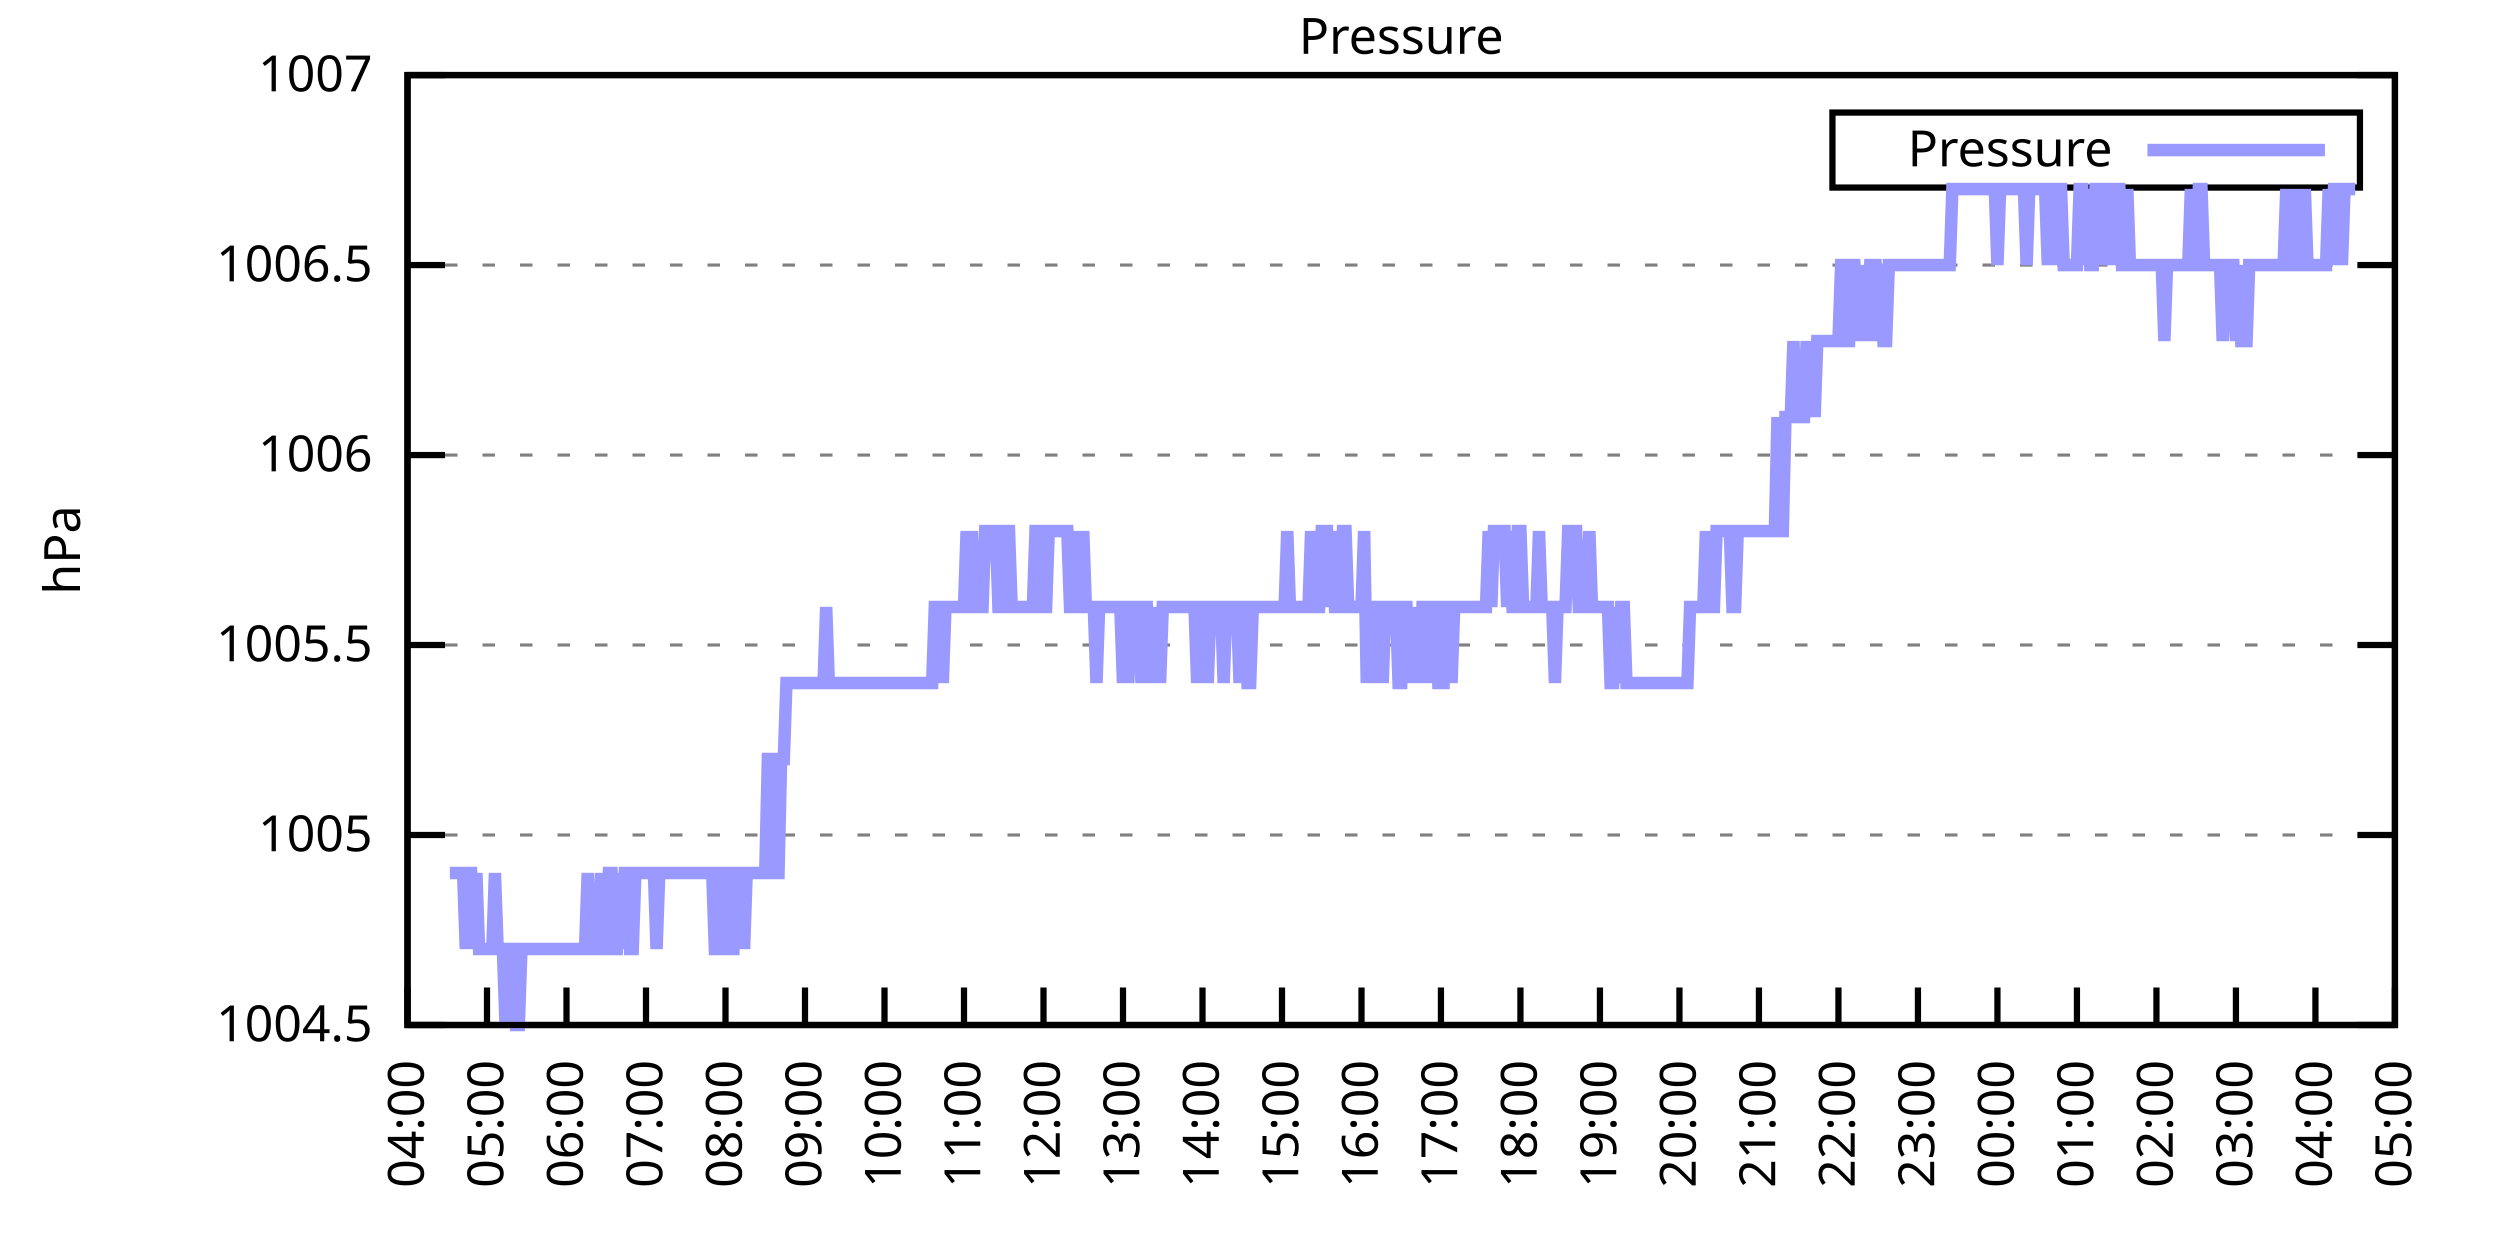
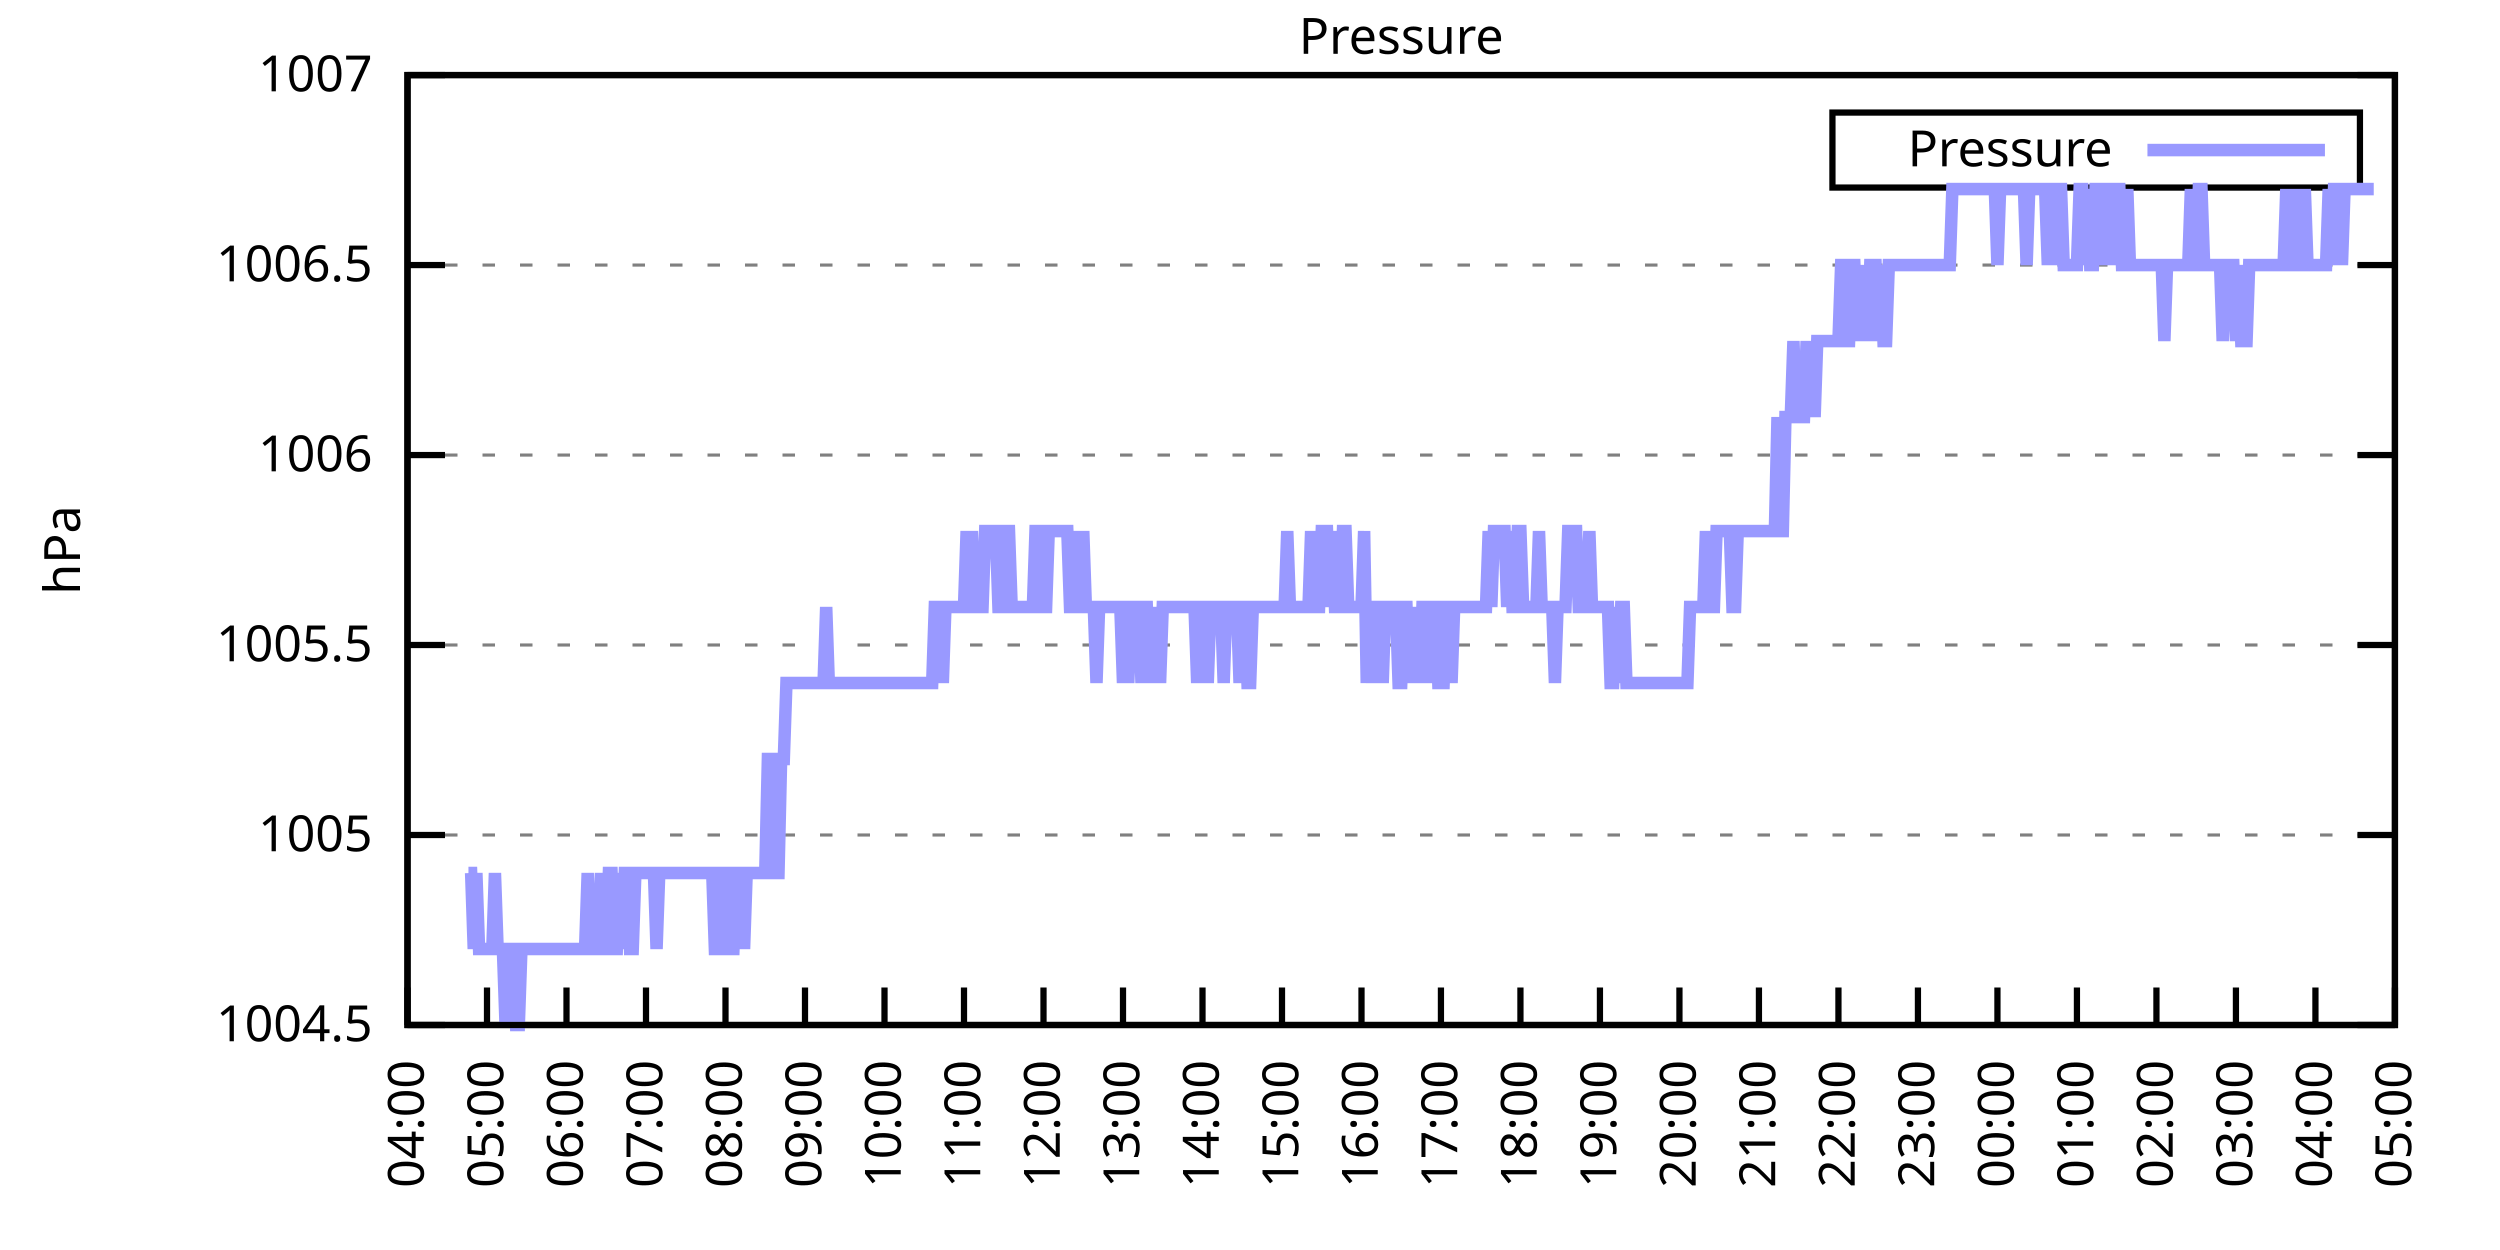
<svg xmlns="http://www.w3.org/2000/svg" xmlns:xlink="http://www.w3.org/1999/xlink" width="400" height="200" viewBox="0 0 400 200">
  <g id="gnuplot_canvas">
    <rect x="0" y="0" width="400" height="200" fill="none" />
    <defs>
      <circle id="gpDot" r="0.5" stroke-width="0.5" stroke="currentColor" />
      <path id="gpPt0" stroke-width="0.333" stroke="currentColor" d="M-1,0 h2 M0,-1 v2" />
      <path id="gpPt1" stroke-width="0.333" stroke="currentColor" d="M-1,-1 L1,1 M1,-1 L-1,1" />
      <path id="gpPt2" stroke-width="0.333" stroke="currentColor" d="M-1,0 L1,0 M0,-1 L0,1 M-1,-1 L1,1 M-1,1 L1,-1" />
      <rect id="gpPt3" stroke-width="0.333" stroke="currentColor" x="-1" y="-1" width="2" height="2" />
      <rect id="gpPt4" stroke-width="0.333" stroke="currentColor" fill="currentColor" x="-1" y="-1" width="2" height="2" />
      <circle id="gpPt5" stroke-width="0.333" stroke="currentColor" cx="0" cy="0" r="1" />
      <use xlink:href="#gpPt5" id="gpPt6" fill="currentColor" stroke="none" />
      <path id="gpPt7" stroke-width="0.333" stroke="currentColor" d="M0,-1.33 L-1.33,0.67 L1.33,0.67 z" />
      <use xlink:href="#gpPt7" id="gpPt8" fill="currentColor" stroke="none" />
      <use xlink:href="#gpPt7" id="gpPt9" stroke="currentColor" transform="rotate(180)" />
      <use xlink:href="#gpPt9" id="gpPt10" fill="currentColor" stroke="none" />
      <use xlink:href="#gpPt3" id="gpPt11" stroke="currentColor" transform="rotate(45)" />
      <use xlink:href="#gpPt11" id="gpPt12" fill="currentColor" stroke="none" />
      <path id="gpPt13" stroke-width="0.333" stroke="currentColor" d="M0,1.330 L1.265,0.411 L0.782,-1.067 L-0.782,-1.076 L-1.265,0.411 z" />
      <use xlink:href="#gpPt13" id="gpPt14" fill="currentColor" stroke="none" />
      <filter id="textbox" filterUnits="objectBoundingBox" x="0" y="0" height="1" width="1">
        <feFlood flood-color="white" flood-opacity="1" result="bgnd" />
        <feComposite in="SourceGraphic" in2="bgnd" operator="atop" />
      </filter>
      <filter id="greybox" filterUnits="objectBoundingBox" x="0" y="0" height="1" width="1">
        <feFlood flood-color="lightgrey" flood-opacity="1" result="grey" />
        <feComposite in="SourceGraphic" in2="grey" operator="atop" />
      </filter>
    </defs>
    <g fill="none" color="white" stroke="currentColor" stroke-width="1.00" stroke-linecap="butt" stroke-linejoin="miter">
</g>
    <g fill="none" color="black" stroke="currentColor" stroke-width="1.00" stroke-linecap="butt" stroke-linejoin="miter">
      <g stroke="none" shape-rendering="crispEdges">
        <polygon fill="rgb(255, 255, 255)" points="65.20,164.00 383.18,164.00 383.18,12.02 65.20,12.02 " />
      </g>
    </g>
    <g fill="none" color="black" stroke="currentColor" stroke-width="1.00" stroke-linecap="butt" stroke-linejoin="miter">
</g>
    <g fill="none" color="black" stroke="black" stroke-width="0.50" stroke-linecap="butt" stroke-linejoin="miter">
</g>
    <g fill="none" color="gray" stroke="currentColor" stroke-width="0.50" stroke-linecap="butt" stroke-linejoin="miter">
      <path stroke="gray" stroke-dasharray="2,4" class="gridline" d="M65.20,164.00 L383.19,164.00  " />
    </g>
    <g fill="none" color="gray" stroke="gray" stroke-width="1.00" stroke-linecap="butt" stroke-linejoin="miter">
</g>
    <g fill="none" color="black" stroke="currentColor" stroke-width="1.00" stroke-linecap="butt" stroke-linejoin="miter">
      <path stroke="black" d="M65.20,164.00 L71.20,164.00 M383.19,164.00 L377.19,164.00  " />
      <g transform="translate(59.60,166.60)" stroke="none" fill="black" font-family="Sans" font-size="8.00" text-anchor="end">
        <text>
          <tspan font-family="Sans"> 1004.5</tspan>
        </text>
      </g>
    </g>
    <g fill="none" color="black" stroke="currentColor" stroke-width="1.00" stroke-linecap="butt" stroke-linejoin="miter">
</g>
    <g fill="none" color="black" stroke="black" stroke-width="0.50" stroke-linecap="butt" stroke-linejoin="miter">
</g>
    <g fill="none" color="gray" stroke="currentColor" stroke-width="0.50" stroke-linecap="butt" stroke-linejoin="miter">
      <path stroke="gray" stroke-dasharray="2,4" class="gridline" d="M65.20,133.60 L383.19,133.60  " />
    </g>
    <g fill="none" color="gray" stroke="gray" stroke-width="1.00" stroke-linecap="butt" stroke-linejoin="miter">
</g>
    <g fill="none" color="black" stroke="currentColor" stroke-width="1.00" stroke-linecap="butt" stroke-linejoin="miter">
      <path stroke="black" d="M65.20,133.60 L71.20,133.60 M383.19,133.60 L377.19,133.60  " />
      <g transform="translate(59.60,136.20)" stroke="none" fill="black" font-family="Sans" font-size="8.00" text-anchor="end">
        <text>
          <tspan font-family="Sans"> 1005</tspan>
        </text>
      </g>
    </g>
    <g fill="none" color="black" stroke="currentColor" stroke-width="1.00" stroke-linecap="butt" stroke-linejoin="miter">
</g>
    <g fill="none" color="black" stroke="black" stroke-width="0.50" stroke-linecap="butt" stroke-linejoin="miter">
</g>
    <g fill="none" color="gray" stroke="currentColor" stroke-width="0.50" stroke-linecap="butt" stroke-linejoin="miter">
      <path stroke="gray" stroke-dasharray="2,4" class="gridline" d="M65.20,103.20 L383.19,103.20  " />
    </g>
    <g fill="none" color="gray" stroke="gray" stroke-width="1.00" stroke-linecap="butt" stroke-linejoin="miter">
</g>
    <g fill="none" color="black" stroke="currentColor" stroke-width="1.00" stroke-linecap="butt" stroke-linejoin="miter">
      <path stroke="black" d="M65.20,103.20 L71.20,103.20 M383.19,103.20 L377.19,103.20  " />
      <g transform="translate(59.60,105.80)" stroke="none" fill="black" font-family="Sans" font-size="8.00" text-anchor="end">
        <text>
          <tspan font-family="Sans"> 1005.5</tspan>
        </text>
      </g>
    </g>
    <g fill="none" color="black" stroke="currentColor" stroke-width="1.00" stroke-linecap="butt" stroke-linejoin="miter">
</g>
    <g fill="none" color="black" stroke="black" stroke-width="0.50" stroke-linecap="butt" stroke-linejoin="miter">
</g>
    <g fill="none" color="gray" stroke="currentColor" stroke-width="0.50" stroke-linecap="butt" stroke-linejoin="miter">
      <path stroke="gray" stroke-dasharray="2,4" class="gridline" d="M65.20,72.81 L383.19,72.81  " />
    </g>
    <g fill="none" color="gray" stroke="gray" stroke-width="1.00" stroke-linecap="butt" stroke-linejoin="miter">
</g>
    <g fill="none" color="black" stroke="currentColor" stroke-width="1.00" stroke-linecap="butt" stroke-linejoin="miter">
      <path stroke="black" d="M65.20,72.81 L71.20,72.81 M383.19,72.81 L377.19,72.81  " />
      <g transform="translate(59.60,75.41)" stroke="none" fill="black" font-family="Sans" font-size="8.00" text-anchor="end">
        <text>
          <tspan font-family="Sans"> 1006</tspan>
        </text>
      </g>
    </g>
    <g fill="none" color="black" stroke="currentColor" stroke-width="1.00" stroke-linecap="butt" stroke-linejoin="miter">
</g>
    <g fill="none" color="black" stroke="black" stroke-width="0.50" stroke-linecap="butt" stroke-linejoin="miter">
</g>
    <g fill="none" color="gray" stroke="currentColor" stroke-width="0.50" stroke-linecap="butt" stroke-linejoin="miter">
      <path stroke="gray" stroke-dasharray="2,4" class="gridline" d="M65.20,42.41 L383.19,42.41  " />
    </g>
    <g fill="none" color="gray" stroke="gray" stroke-width="1.00" stroke-linecap="butt" stroke-linejoin="miter">
</g>
    <g fill="none" color="black" stroke="currentColor" stroke-width="1.00" stroke-linecap="butt" stroke-linejoin="miter">
      <path stroke="black" d="M65.20,42.41 L71.20,42.41 M383.19,42.41 L377.19,42.41  " />
      <g transform="translate(59.60,45.01)" stroke="none" fill="black" font-family="Sans" font-size="8.00" text-anchor="end">
        <text>
          <tspan font-family="Sans"> 1006.5</tspan>
        </text>
      </g>
    </g>
    <g fill="none" color="black" stroke="currentColor" stroke-width="1.00" stroke-linecap="butt" stroke-linejoin="miter">
</g>
    <g fill="none" color="black" stroke="black" stroke-width="0.50" stroke-linecap="butt" stroke-linejoin="miter">
</g>
    <g fill="none" color="gray" stroke="currentColor" stroke-width="0.50" stroke-linecap="butt" stroke-linejoin="miter">
      <path stroke="gray" stroke-dasharray="2,4" class="gridline" d="M65.20,12.01 L383.19,12.01  " />
    </g>
    <g fill="none" color="gray" stroke="gray" stroke-width="1.00" stroke-linecap="butt" stroke-linejoin="miter">
</g>
    <g fill="none" color="black" stroke="currentColor" stroke-width="1.00" stroke-linecap="butt" stroke-linejoin="miter">
      <path stroke="black" d="M65.20,12.01 L71.20,12.01 M383.19,12.01 L377.19,12.01  " />
      <g transform="translate(59.60,14.61)" stroke="none" fill="black" font-family="Sans" font-size="8.00" text-anchor="end">
        <text>
          <tspan font-family="Sans"> 1007</tspan>
        </text>
      </g>
    </g>
    <g fill="none" color="black" stroke="currentColor" stroke-width="1.00" stroke-linecap="butt" stroke-linejoin="miter">
      <path stroke="black" d="M65.20,164.00 L65.20,158.00  " />
      <g transform="translate(67.80,169.60) rotate(270.00)" stroke="none" fill="black" font-family="Sans" font-size="8.00" text-anchor="end">
        <text>
          <tspan font-family="Sans">04:00</tspan>
        </text>
      </g>
    </g>
    <g fill="none" color="black" stroke="currentColor" stroke-width="1.00" stroke-linecap="butt" stroke-linejoin="miter">
      <path stroke="black" d="M77.92,164.00 L77.92,158.00  " />
      <g transform="translate(80.52,169.60) rotate(270.00)" stroke="none" fill="black" font-family="Sans" font-size="8.00" text-anchor="end">
        <text>
          <tspan font-family="Sans">05:00</tspan>
        </text>
      </g>
    </g>
    <g fill="none" color="black" stroke="currentColor" stroke-width="1.00" stroke-linecap="butt" stroke-linejoin="miter">
      <path stroke="black" d="M90.64,164.00 L90.64,158.00  " />
      <g transform="translate(93.24,169.60) rotate(270.00)" stroke="none" fill="black" font-family="Sans" font-size="8.00" text-anchor="end">
        <text>
          <tspan font-family="Sans">06:00</tspan>
        </text>
      </g>
    </g>
    <g fill="none" color="black" stroke="currentColor" stroke-width="1.00" stroke-linecap="butt" stroke-linejoin="miter">
      <path stroke="black" d="M103.36,164.00 L103.36,158.00  " />
      <g transform="translate(105.96,169.60) rotate(270.00)" stroke="none" fill="black" font-family="Sans" font-size="8.00" text-anchor="end">
        <text>
          <tspan font-family="Sans">07:00</tspan>
        </text>
      </g>
    </g>
    <g fill="none" color="black" stroke="currentColor" stroke-width="1.00" stroke-linecap="butt" stroke-linejoin="miter">
      <path stroke="black" d="M116.08,164.00 L116.08,158.00  " />
      <g transform="translate(118.68,169.60) rotate(270.00)" stroke="none" fill="black" font-family="Sans" font-size="8.00" text-anchor="end">
        <text>
          <tspan font-family="Sans">08:00</tspan>
        </text>
      </g>
    </g>
    <g fill="none" color="black" stroke="currentColor" stroke-width="1.00" stroke-linecap="butt" stroke-linejoin="miter">
      <path stroke="black" d="M128.80,164.00 L128.80,158.00  " />
      <g transform="translate(131.40,169.60) rotate(270.00)" stroke="none" fill="black" font-family="Sans" font-size="8.00" text-anchor="end">
        <text>
          <tspan font-family="Sans">09:00</tspan>
        </text>
      </g>
    </g>
    <g fill="none" color="black" stroke="currentColor" stroke-width="1.00" stroke-linecap="butt" stroke-linejoin="miter">
      <path stroke="black" d="M141.52,164.00 L141.52,158.00  " />
      <g transform="translate(144.12,169.60) rotate(270.00)" stroke="none" fill="black" font-family="Sans" font-size="8.00" text-anchor="end">
        <text>
          <tspan font-family="Sans">10:00</tspan>
        </text>
      </g>
    </g>
    <g fill="none" color="black" stroke="currentColor" stroke-width="1.00" stroke-linecap="butt" stroke-linejoin="miter">
      <path stroke="black" d="M154.24,164.00 L154.24,158.00  " />
      <g transform="translate(156.84,169.60) rotate(270.00)" stroke="none" fill="black" font-family="Sans" font-size="8.00" text-anchor="end">
        <text>
          <tspan font-family="Sans">11:00</tspan>
        </text>
      </g>
    </g>
    <g fill="none" color="black" stroke="currentColor" stroke-width="1.00" stroke-linecap="butt" stroke-linejoin="miter">
      <path stroke="black" d="M166.96,164.00 L166.96,158.00  " />
      <g transform="translate(169.56,169.60) rotate(270.00)" stroke="none" fill="black" font-family="Sans" font-size="8.00" text-anchor="end">
        <text>
          <tspan font-family="Sans">12:00</tspan>
        </text>
      </g>
    </g>
    <g fill="none" color="black" stroke="currentColor" stroke-width="1.00" stroke-linecap="butt" stroke-linejoin="miter">
      <path stroke="black" d="M179.68,164.00 L179.68,158.00  " />
      <g transform="translate(182.28,169.60) rotate(270.00)" stroke="none" fill="black" font-family="Sans" font-size="8.00" text-anchor="end">
        <text>
          <tspan font-family="Sans">13:00</tspan>
        </text>
      </g>
    </g>
    <g fill="none" color="black" stroke="currentColor" stroke-width="1.00" stroke-linecap="butt" stroke-linejoin="miter">
      <path stroke="black" d="M192.40,164.00 L192.40,158.00  " />
      <g transform="translate(195.00,169.60) rotate(270.00)" stroke="none" fill="black" font-family="Sans" font-size="8.00" text-anchor="end">
        <text>
          <tspan font-family="Sans">14:00</tspan>
        </text>
      </g>
    </g>
    <g fill="none" color="black" stroke="currentColor" stroke-width="1.00" stroke-linecap="butt" stroke-linejoin="miter">
      <path stroke="black" d="M205.12,164.00 L205.12,158.00  " />
      <g transform="translate(207.72,169.60) rotate(270.00)" stroke="none" fill="black" font-family="Sans" font-size="8.00" text-anchor="end">
        <text>
          <tspan font-family="Sans">15:00</tspan>
        </text>
      </g>
    </g>
    <g fill="none" color="black" stroke="currentColor" stroke-width="1.00" stroke-linecap="butt" stroke-linejoin="miter">
      <path stroke="black" d="M217.84,164.00 L217.84,158.00  " />
      <g transform="translate(220.44,169.60) rotate(270.00)" stroke="none" fill="black" font-family="Sans" font-size="8.00" text-anchor="end">
        <text>
          <tspan font-family="Sans">16:00</tspan>
        </text>
      </g>
    </g>
    <g fill="none" color="black" stroke="currentColor" stroke-width="1.00" stroke-linecap="butt" stroke-linejoin="miter">
      <path stroke="black" d="M230.55,164.00 L230.55,158.00  " />
      <g transform="translate(233.15,169.60) rotate(270.00)" stroke="none" fill="black" font-family="Sans" font-size="8.00" text-anchor="end">
        <text>
          <tspan font-family="Sans">17:00</tspan>
        </text>
      </g>
    </g>
    <g fill="none" color="black" stroke="currentColor" stroke-width="1.00" stroke-linecap="butt" stroke-linejoin="miter">
      <path stroke="black" d="M243.27,164.00 L243.27,158.00  " />
      <g transform="translate(245.87,169.60) rotate(270.00)" stroke="none" fill="black" font-family="Sans" font-size="8.00" text-anchor="end">
        <text>
          <tspan font-family="Sans">18:00</tspan>
        </text>
      </g>
    </g>
    <g fill="none" color="black" stroke="currentColor" stroke-width="1.00" stroke-linecap="butt" stroke-linejoin="miter">
      <path stroke="black" d="M255.99,164.00 L255.99,158.00  " />
      <g transform="translate(258.59,169.60) rotate(270.00)" stroke="none" fill="black" font-family="Sans" font-size="8.00" text-anchor="end">
        <text>
          <tspan font-family="Sans">19:00</tspan>
        </text>
      </g>
    </g>
    <g fill="none" color="black" stroke="currentColor" stroke-width="1.00" stroke-linecap="butt" stroke-linejoin="miter">
      <path stroke="black" d="M268.71,164.00 L268.71,158.00  " />
      <g transform="translate(271.31,169.60) rotate(270.00)" stroke="none" fill="black" font-family="Sans" font-size="8.00" text-anchor="end">
        <text>
          <tspan font-family="Sans">20:00</tspan>
        </text>
      </g>
    </g>
    <g fill="none" color="black" stroke="currentColor" stroke-width="1.00" stroke-linecap="butt" stroke-linejoin="miter">
      <path stroke="black" d="M281.43,164.00 L281.43,158.00  " />
      <g transform="translate(284.03,169.60) rotate(270.00)" stroke="none" fill="black" font-family="Sans" font-size="8.00" text-anchor="end">
        <text>
          <tspan font-family="Sans">21:00</tspan>
        </text>
      </g>
    </g>
    <g fill="none" color="black" stroke="currentColor" stroke-width="1.00" stroke-linecap="butt" stroke-linejoin="miter">
      <path stroke="black" d="M294.15,164.00 L294.15,158.00  " />
      <g transform="translate(296.75,169.60) rotate(270.00)" stroke="none" fill="black" font-family="Sans" font-size="8.00" text-anchor="end">
        <text>
          <tspan font-family="Sans">22:00</tspan>
        </text>
      </g>
    </g>
    <g fill="none" color="black" stroke="currentColor" stroke-width="1.00" stroke-linecap="butt" stroke-linejoin="miter">
      <path stroke="black" d="M306.87,164.00 L306.87,158.00  " />
      <g transform="translate(309.47,169.60) rotate(270.00)" stroke="none" fill="black" font-family="Sans" font-size="8.00" text-anchor="end">
        <text>
          <tspan font-family="Sans">23:00</tspan>
        </text>
      </g>
    </g>
    <g fill="none" color="black" stroke="currentColor" stroke-width="1.00" stroke-linecap="butt" stroke-linejoin="miter">
      <path stroke="black" d="M319.59,164.00 L319.59,158.00  " />
      <g transform="translate(322.19,169.60) rotate(270.00)" stroke="none" fill="black" font-family="Sans" font-size="8.00" text-anchor="end">
        <text>
          <tspan font-family="Sans">00:00</tspan>
        </text>
      </g>
    </g>
    <g fill="none" color="black" stroke="currentColor" stroke-width="1.00" stroke-linecap="butt" stroke-linejoin="miter">
      <path stroke="black" d="M332.31,164.00 L332.31,158.00  " />
      <g transform="translate(334.91,169.60) rotate(270.00)" stroke="none" fill="black" font-family="Sans" font-size="8.00" text-anchor="end">
        <text>
          <tspan font-family="Sans">01:00</tspan>
        </text>
      </g>
    </g>
    <g fill="none" color="black" stroke="currentColor" stroke-width="1.00" stroke-linecap="butt" stroke-linejoin="miter">
      <path stroke="black" d="M345.03,164.00 L345.03,158.00  " />
      <g transform="translate(347.63,169.60) rotate(270.00)" stroke="none" fill="black" font-family="Sans" font-size="8.00" text-anchor="end">
        <text>
          <tspan font-family="Sans">02:00</tspan>
        </text>
      </g>
    </g>
    <g fill="none" color="black" stroke="currentColor" stroke-width="1.00" stroke-linecap="butt" stroke-linejoin="miter">
      <path stroke="black" d="M357.75,164.00 L357.75,158.00  " />
      <g transform="translate(360.35,169.60) rotate(270.00)" stroke="none" fill="black" font-family="Sans" font-size="8.00" text-anchor="end">
        <text>
          <tspan font-family="Sans">03:00</tspan>
        </text>
      </g>
    </g>
    <g fill="none" color="black" stroke="currentColor" stroke-width="1.00" stroke-linecap="butt" stroke-linejoin="miter">
      <path stroke="black" d="M370.47,164.00 L370.47,158.00  " />
      <g transform="translate(373.07,169.60) rotate(270.00)" stroke="none" fill="black" font-family="Sans" font-size="8.00" text-anchor="end">
        <text>
          <tspan font-family="Sans">04:00</tspan>
        </text>
      </g>
    </g>
    <g fill="none" color="black" stroke="currentColor" stroke-width="1.00" stroke-linecap="butt" stroke-linejoin="miter">
      <path stroke="black" d="M383.19,164.00 L383.19,158.00  " />
      <g transform="translate(385.79,169.60) rotate(270.00)" stroke="none" fill="black" font-family="Sans" font-size="8.00" text-anchor="end">
        <text>
          <tspan font-family="Sans">05:00</tspan>
        </text>
      </g>
    </g>
    <g fill="none" color="black" stroke="currentColor" stroke-width="1.00" stroke-linecap="butt" stroke-linejoin="miter">
</g>
    <g fill="none" color="black" stroke="currentColor" stroke-width="1.00" stroke-linecap="butt" stroke-linejoin="miter">
      <path stroke="black" d="M65.20,12.01 L65.20,164.00 L383.19,164.00 L383.19,12.01 L65.20,12.01 Z  " />
    </g>
    <g fill="none" color="black" stroke="currentColor" stroke-width="1.00" stroke-linecap="butt" stroke-linejoin="miter">
</g>
    <g fill="none" color="black" stroke="currentColor" stroke-width="1.00" stroke-linecap="butt" stroke-linejoin="miter">
      <path stroke="black" d="M293.19,30.01 L293.19,18.01 L377.59,18.01 L377.59,30.01 L293.19,30.01 Z  " />
    </g>
    <g id="Pressure_plot_1">
      <g fill="none" color="white" stroke="black" stroke-width="2.00" stroke-linecap="butt" stroke-linejoin="miter">
</g>
      <g fill="none" color="black" stroke="currentColor" stroke-width="2.00" stroke-linecap="butt" stroke-linejoin="miter">
        <g transform="translate(337.99,26.61)" stroke="none" fill="black" font-family="Sans" font-size="8.00" text-anchor="end">
          <text>
            <tspan font-family="Sans">Pressure</tspan>
          </text>
        </g>
      </g>
      <g fill="none" color="black" stroke="currentColor" stroke-width="2.00" stroke-linecap="butt" stroke-linejoin="miter">
-         <path stroke="rgb(153, 153, 255)" d="M343.59,24.01 L371.99,24.01 M71.98,139.68 L72.41,139.68 L72.83,139.68 L73.26,139.68 L73.68,139.68 L74.10,139.68   L74.53,151.84 L74.95,139.68 L75.38,139.68 L75.80,151.84 L76.22,139.68 L76.65,151.84 L77.07,151.84 L77.50,151.84   L77.92,151.84 L78.34,151.84 L78.77,151.84 L79.19,139.68 L79.62,151.84 L80.04,151.84 L80.46,151.84 L80.89,164.00   L81.31,151.84 L81.74,151.84 L82.16,151.84 L82.58,164.00 L83.01,164.00 L83.43,151.84 L83.86,151.84 L84.28,151.84   L84.70,151.84 L85.13,151.84 L85.55,151.84 L85.98,151.84 L86.40,151.84 L86.82,151.84 L87.25,151.84 L87.67,151.84   L88.10,151.84 L88.52,151.84 L88.94,151.84 L89.37,151.84 L89.79,151.84 L90.22,151.84 L90.64,151.84 L91.06,151.84   L91.49,151.84 L91.91,151.84 L92.34,151.84 L92.76,151.84 L93.18,151.84 L93.61,151.84 L94.03,139.68 L94.46,151.84   L94.88,151.84 L95.30,151.84 L95.73,151.84 L96.15,139.68 L96.58,151.84 L97.00,151.84 L97.42,139.68 L97.85,139.68   L98.27,151.84 L98.69,151.84 L99.12,139.68 L99.54,151.84 L99.97,139.68 L100.39,139.68 L100.81,151.84 L101.24,151.84   L101.66,139.68 L102.09,139.68 L102.51,139.68 L102.93,139.68 L103.36,139.68 L103.78,139.68 L104.21,139.68 L104.63,139.68   L105.05,151.84 L105.48,139.68 L105.90,139.68 L106.33,139.68 L106.75,139.68 L107.17,139.68 L107.60,139.68 L108.02,139.68   L108.45,139.68 L108.87,139.68 L109.29,139.68 L109.72,139.68 L110.14,139.68 L110.57,139.68 L110.99,139.68 L111.41,139.68   L111.84,139.68 L112.26,139.68 L112.69,139.68 L113.11,139.68 L113.53,139.68 L113.96,139.68 L114.38,151.84 L114.81,151.84   L115.23,151.84 L115.65,139.68 L116.08,139.68 L116.50,139.68 L116.93,151.84 L117.35,151.84 L117.77,139.68 L118.20,139.68   L118.62,139.68 L119.05,151.84 L119.47,139.68 L119.89,139.68 L120.32,139.68 L120.74,139.68 L121.17,139.68 L121.59,139.68   L122.01,139.68 L122.44,139.68 L122.86,121.44 L123.29,121.44 L123.71,139.68 L124.13,139.68 L124.56,139.68 L124.98,121.44   L125.41,121.44 L125.83,109.28 L126.25,109.28 L126.68,109.28 L127.10,109.28 L127.53,109.28 L127.95,109.28 L128.37,109.28   L128.80,109.28 L129.22,109.28 L129.65,109.28 L130.07,109.28 L130.49,109.28 L130.92,109.28 L131.34,109.28 L131.77,109.28   L132.19,97.12 L132.61,109.28 L133.04,109.28 L133.46,109.28 L133.89,109.28 L134.31,109.28 L134.73,109.28 L135.16,109.28   L135.58,109.28 L136.01,109.28 L136.43,109.28 L136.85,109.28 L137.28,109.28 L137.70,109.28 L138.13,109.28 L138.55,109.28   L138.97,109.28 L139.40,109.28 L139.82,109.28 L140.25,109.28 L140.67,109.28 L141.09,109.28 L141.52,109.28 L142.37,109.28   L142.79,109.28 L143.21,109.28 L143.64,109.28 L144.06,109.28 L144.49,109.28 L144.91,109.28 L145.33,109.28 L145.76,109.28   L146.18,109.28 L146.61,109.28 L147.03,109.28 L147.45,109.28 L147.88,109.28 L148.30,109.28 L148.73,109.28 L149.15,109.28   L149.57,97.12 L150.00,97.12 L150.42,97.12 L150.85,109.28 L151.27,97.12 L151.69,97.12 L152.12,97.12 L152.54,97.12   L152.97,97.12 L153.39,97.12 L153.81,97.12 L154.24,97.12 L154.66,84.97 L155.09,97.12 L155.51,84.97 L155.93,97.12   L156.36,97.12 L156.78,97.12 L157.21,97.12 L157.63,84.97 L158.05,84.97 L158.48,84.97 L158.90,84.97 L159.33,84.97   L159.75,97.12 L160.17,97.12 L160.60,84.97 L161.02,84.97 L161.44,84.97 L161.87,97.12 L162.29,97.12 L162.72,97.12   L163.14,97.12 L163.56,97.12 L163.99,97.12 L164.41,97.12 L164.84,97.12 L165.26,97.12 L165.68,84.97 L166.11,84.97   L166.53,97.12 L166.96,97.12 L167.38,97.12 L167.80,84.97 L168.23,84.97 L168.65,84.97 L169.08,84.97 L169.50,84.97   L169.92,84.97 L170.35,84.97 L170.77,84.97 L171.20,97.12 L171.62,97.12 L172.04,97.12 L172.47,84.97 L172.89,97.12   L173.32,84.97 L173.74,97.12 L174.16,97.12 L174.59,97.12 L175.01,97.12 L175.44,109.28 L175.86,97.12 L176.28,97.12   L176.71,97.12 L177.13,97.12 L177.56,97.12 L177.98,97.12 L178.40,97.12 L178.83,97.12 L179.25,97.12 L179.68,109.28   L180.10,97.12 L180.52,109.28 L180.95,97.12 L181.37,97.12 L181.80,97.12 L182.22,97.12 L182.64,109.28 L183.07,97.12   L183.49,97.12 L183.92,109.28 L184.34,97.12 L184.76,109.28 L185.19,97.12 L185.61,109.28 L186.04,97.12 L186.46,97.12   L186.88,97.12 L187.31,97.12 L187.73,97.12 L188.16,97.12 L188.58,97.12 L189.00,97.12 L189.43,97.12 L189.85,97.12   L190.28,97.12 L190.70,97.12 L191.12,97.12 L191.55,109.28 L191.97,97.12 L192.40,97.12 L192.82,97.12 L193.24,109.28   L193.67,97.12 L194.09,97.12 L194.52,97.12 L194.94,97.12 L195.36,97.12 L195.79,109.28 L196.21,97.12 L196.64,97.12   L197.06,97.12 L197.48,97.12 L197.91,97.12 L198.33,109.28 L198.76,97.12 L199.18,97.12 L199.60,109.28 L200.03,109.28   L200.45,97.12 L200.88,97.12 L201.30,97.12 L201.72,97.12 L202.15,97.12 L202.57,97.12 L203.00,97.12 L203.42,97.12   L203.84,97.12 L204.27,97.12 L204.69,97.12 L205.12,97.12 L205.54,97.12 L205.96,84.97 L206.39,97.12 L206.81,97.12   L207.24,97.12 L207.66,97.12 L208.08,97.12 L208.51,97.12 L208.93,97.12 L209.36,97.12 L209.78,84.97 L210.20,97.12   L210.63,97.12 L211.05,97.12 L211.48,84.97 L211.90,84.97 L212.32,84.97 L212.75,97.12 L213.17,84.97 L213.60,97.12   L214.02,97.12 L214.44,97.12 L214.87,84.97 L215.29,84.97 L215.72,97.12 L216.14,97.12 L216.56,97.12 L216.99,97.12   L217.41,97.12 L217.84,97.12 L218.26,84.97 L218.68,109.28 L219.11,97.12 L219.53,109.28 L219.96,97.12 L220.38,97.12   L220.80,97.12 L221.23,109.28 L221.65,97.12 L222.08,97.12 L222.50,97.12 L222.92,97.12 L223.35,97.12 L223.77,109.28   L224.20,109.28 L224.62,97.12 L225.04,97.12 L225.47,109.28 L225.89,97.12 L226.31,109.28 L226.74,97.12 L227.16,109.28   L227.59,97.12 L228.01,97.12 L228.43,97.12 L228.86,109.28 L229.28,97.12 L229.71,97.12 L230.13,109.28 L230.55,109.28   L230.98,109.28 L231.40,97.12 L231.83,97.12 L232.25,109.28 L232.67,97.12 L233.10,97.12 L233.52,97.12 L233.95,97.12   L234.37,97.12 L234.79,97.12 L235.22,97.12 L235.64,97.12 L236.07,97.12 L236.49,97.12 L236.91,97.12 L237.34,97.12   L237.76,97.12 L238.19,84.97 L238.61,97.12 L239.03,84.97 L239.46,84.97 L239.88,84.97 L240.31,84.97 L240.73,84.97   L241.15,97.12 L241.58,84.97 L242.00,97.12 L242.43,97.12 L242.85,84.97 L243.27,84.97 L243.70,97.12 L244.12,97.12   L244.55,97.12 L244.97,97.12 L245.39,97.12 L245.82,97.12 L246.24,84.97 L246.67,97.12 L247.09,97.12 L247.51,97.12   L247.94,97.12 L248.36,97.12 L248.79,109.28 L249.21,97.12 L249.63,97.12 L250.06,97.12 L250.48,97.12 L250.91,84.97   L251.33,84.97 L251.75,84.97 L252.18,84.97 L252.60,97.12 L253.03,97.12 L253.45,97.12 L253.87,97.12 L254.30,84.97   L254.72,97.12 L255.15,97.12 L255.57,97.12 L255.99,97.12 L256.42,97.12 L256.84,97.12 L257.27,97.12 L257.69,109.28   L258.11,109.28 L258.54,97.12 L258.96,109.28 L259.39,97.12 L259.81,97.12 L260.23,109.28 L260.66,109.28 L261.08,109.28   L261.51,109.28 L261.93,109.28 L262.35,109.28 L262.78,109.28 L263.20,109.28 L263.63,109.28 L264.05,109.28 L264.47,109.28   L264.90,109.28 L265.32,109.28 L265.75,109.28 L266.17,109.28 L266.59,109.28 L267.02,109.28 L267.44,109.28 L267.87,109.28   L268.29,109.28 L268.71,109.28 L269.14,109.28 L269.56,109.28 L269.99,109.28 L270.41,97.12 L270.83,97.12 L271.26,97.12   L271.68,97.12 L272.11,97.12 L272.53,97.12 L272.95,84.97 L273.38,97.12 L273.80,97.12 L274.23,97.12 L274.65,84.97   L275.07,84.97 L275.50,84.97 L275.92,84.97 L276.35,84.97 L276.77,84.97 L277.19,97.12 L277.62,97.12 L278.04,84.97   L278.47,84.97 L278.89,84.97 L279.31,84.97 L279.74,84.97 L280.16,84.97 L280.59,84.97 L281.01,84.97 L281.43,84.97   L281.86,84.97 L282.28,84.97 L282.71,84.97 L283.13,84.97 L283.55,84.97 L283.98,84.97 L284.40,66.73 L284.83,84.97   L285.25,84.97 L285.67,66.73 L286.10,66.73 L286.52,66.73 L286.95,54.57 L287.37,66.73 L287.79,66.73 L288.22,66.73   L288.64,66.73 L289.06,54.57 L289.49,66.73 L289.91,54.57 L290.34,66.73 L290.76,54.57 L291.18,54.57 L291.61,54.57   L292.03,54.57 L292.46,54.57 L292.88,54.57 L293.30,54.57 L293.73,54.57 L294.15,54.57 L294.58,42.41 L295.00,42.41   L295.42,54.57 L295.85,54.57 L296.27,42.41 L296.70,42.41 L297.12,54.57 L297.54,42.41 L297.97,54.57 L298.39,42.41   L298.82,54.57 L299.24,42.41 L299.66,42.41 L300.09,42.41 L300.51,54.57 L300.94,42.41 L301.36,54.57 L301.78,54.57   L302.21,42.41 L302.63,42.41 L303.06,42.41 L303.48,42.41 L303.90,42.41 L304.33,42.41 L304.75,42.41 L305.18,42.41   L305.60,42.41 L306.02,42.41 L306.45,42.41 L306.87,42.41 L307.30,42.41 L307.72,42.41 L308.14,42.41 L308.57,42.41   L308.99,42.41 L309.42,42.41 L309.84,42.41 L310.26,42.41 L310.69,42.41 L311.11,42.41 L311.54,42.41 L311.96,42.41   L312.38,30.25 L312.81,30.25 L313.23,30.25 L313.66,30.25 L314.08,30.25 L314.50,30.25 L314.93,30.25 L315.35,30.25   L315.78,30.25 L316.20,30.25 L316.62,30.25 L317.05,30.25 L317.47,30.25 L317.90,30.25 L318.32,30.25 L318.74,30.25   L319.17,30.25 L319.59,42.41 L320.02,30.25 L320.44,30.25 L320.86,30.25 L321.29,30.25 L321.71,30.25 L322.14,30.25   L322.56,30.25 L322.98,30.25 L323.41,30.25 L323.83,30.25 L324.26,42.41 L324.68,30.25 L325.10,30.25 L325.53,30.25   L325.95,30.25 L326.38,30.25 L326.80,30.25 L327.22,30.25 L327.65,42.41 L328.07,30.25 L328.50,42.41 L328.92,30.25   L329.34,30.25 L329.77,30.25 L330.19,42.41 L330.62,42.41 L331.04,42.41 L331.46,42.41 L331.89,42.41 L332.31,42.41   L332.74,30.25 L333.16,30.25 L333.58,42.41 L334.01,30.25 L334.43,42.41 L334.86,42.41 L335.28,30.25 L335.70,30.25   L336.13,42.41 L336.55,30.25 L336.98,30.25 L337.40,42.41 L337.82,30.25 L338.25,42.41 L338.67,30.25 L339.10,30.25   L339.52,42.41 L339.94,42.41 L340.37,30.25 L340.79,42.41 L341.22,42.41 L341.64,42.41 L342.06,42.41 L342.49,42.41   L342.91,42.41 L343.34,42.41 L343.76,42.41 L344.18,42.41 L344.61,42.41 L345.03,42.41 L345.46,42.41 L345.88,42.41   L346.30,54.57 L346.73,42.41 L347.15,42.41 L347.58,42.41 L348.00,42.41 L348.42,42.41 L348.85,42.41 L349.27,42.41   L349.70,42.41 L350.12,42.41 L350.54,30.25 L350.97,42.41 L351.39,42.41 L351.81,30.25 L352.24,30.25 L352.66,42.41   L353.09,42.41 L353.51,42.41 L353.93,42.41 L354.36,42.41 L354.78,42.41 L355.21,42.41 L355.63,54.57 L356.05,42.41   L356.48,42.41 L356.90,42.41 L357.33,42.41 L357.75,54.57 L358.17,42.41 L358.60,54.57 L359.02,54.57 L359.45,54.57   L359.87,42.41 L360.29,42.41 L360.72,42.41 L361.14,42.41 L361.57,42.41 L361.99,42.41 L362.41,42.41 L362.84,42.41   L363.26,42.41 L363.69,42.41 L364.11,42.41 L364.53,42.41 L364.96,42.41 L365.38,42.41 L365.81,30.25 L366.23,42.41   L366.65,30.25 L367.08,42.41 L367.50,42.41 L367.93,30.25 L368.35,42.41 L368.77,30.25 L369.20,42.41 L369.62,42.41   L370.05,42.41 L370.47,42.41 L370.89,42.41 L371.32,42.41 L371.74,42.41 L372.17,42.41 L372.59,30.25 L373.01,42.41   L373.44,30.25 L373.86,30.25 L374.29,30.25 L374.71,42.41 L375.13,30.25 L375.56,30.25 L375.98,30.25 L376.41,30.25   L376.83,30.25  " />
+         <path stroke="rgb(153, 153, 255)" d="M343.59,24.01 L371.99,24.01 M74.95,139.68 L75.38,139.68 L75.80,151.84 L76.22,139.68 L76.65,151.84 L77.07,151.84   L77.50,151.84 L77.92,151.84 L78.34,151.84 L78.77,151.84 L79.19,139.68 L79.62,151.84 L80.04,151.84 L80.46,151.84   L80.89,164.00 L81.31,151.84 L81.74,151.84 L82.16,151.84 L82.58,164.00 L83.01,164.00 L83.43,151.84 L83.86,151.84   L84.28,151.84 L84.70,151.84 L85.13,151.84 L85.55,151.84 L85.98,151.84 L86.40,151.84 L86.82,151.84 L87.25,151.84   L87.67,151.84 L88.10,151.84 L88.52,151.84 L88.94,151.84 L89.37,151.84 L89.79,151.84 L90.22,151.84 L90.64,151.84   L91.06,151.84 L91.49,151.84 L91.91,151.84 L92.34,151.84 L92.76,151.84 L93.18,151.84 L93.61,151.84 L94.03,139.68   L94.46,151.84 L94.88,151.84 L95.30,151.84 L95.73,151.84 L96.15,139.68 L96.58,151.84 L97.00,151.84 L97.42,139.68   L97.85,139.68 L98.27,151.84 L98.69,151.84 L99.12,139.68 L99.54,151.84 L99.97,139.68 L100.39,139.68 L100.81,151.84   L101.24,151.84 L101.66,139.68 L102.09,139.68 L102.51,139.68 L102.93,139.68 L103.36,139.68 L103.78,139.68 L104.21,139.68   L104.63,139.68 L105.05,151.84 L105.48,139.68 L105.90,139.68 L106.33,139.68 L106.75,139.68 L107.17,139.68 L107.60,139.68   L108.02,139.68 L108.45,139.68 L108.87,139.68 L109.29,139.68 L109.72,139.68 L110.14,139.68 L110.57,139.68 L110.99,139.68   L111.41,139.68 L111.84,139.68 L112.26,139.68 L112.69,139.68 L113.11,139.68 L113.53,139.68 L113.96,139.68 L114.38,151.84   L114.81,151.84 L115.23,151.84 L115.65,139.68 L116.08,139.68 L116.50,139.68 L116.93,151.84 L117.35,151.84 L117.77,139.68   L118.20,139.68 L118.62,139.68 L119.05,151.84 L119.47,139.68 L119.89,139.68 L120.32,139.68 L120.74,139.68 L121.17,139.68   L121.59,139.68 L122.01,139.68 L122.44,139.68 L122.86,121.44 L123.29,121.44 L123.71,139.68 L124.13,139.68 L124.56,139.68   L124.98,121.44 L125.41,121.44 L125.83,109.28 L126.25,109.28 L126.68,109.28 L127.10,109.28 L127.53,109.28 L127.95,109.28   L128.37,109.28 L128.80,109.28 L129.22,109.28 L129.65,109.28 L130.07,109.28 L130.49,109.28 L130.92,109.28 L131.34,109.28   L131.77,109.28 L132.19,97.12 L132.61,109.28 L133.04,109.28 L133.46,109.28 L133.89,109.28 L134.31,109.28 L134.73,109.28   L135.16,109.28 L135.58,109.28 L136.01,109.28 L136.43,109.28 L136.85,109.28 L137.28,109.28 L137.70,109.28 L138.13,109.28   L138.55,109.28 L138.97,109.28 L139.40,109.28 L139.82,109.28 L140.25,109.28 L140.67,109.28 L141.09,109.28 L141.52,109.28   L142.37,109.28 L142.79,109.28 L143.21,109.28 L143.64,109.28 L144.06,109.28 L144.49,109.28 L144.91,109.28 L145.33,109.28   L145.76,109.28 L146.18,109.28 L146.61,109.28 L147.03,109.28 L147.45,109.28 L147.88,109.28 L148.30,109.28 L148.73,109.28   L149.15,109.28 L149.57,97.12 L150.00,97.12 L150.42,97.12 L150.85,109.28 L151.27,97.12 L151.69,97.12 L152.12,97.12   L152.54,97.12 L152.97,97.12 L153.39,97.12 L153.81,97.12 L154.24,97.12 L154.66,84.97 L155.09,97.12 L155.51,84.97   L155.93,97.12 L156.36,97.12 L156.78,97.12 L157.21,97.12 L157.63,84.97 L158.05,84.97 L158.48,84.97 L158.90,84.97   L159.33,84.97 L159.75,97.12 L160.17,97.12 L160.60,84.97 L161.02,84.97 L161.44,84.97 L161.87,97.12 L162.29,97.12   L162.72,97.12 L163.14,97.12 L163.56,97.12 L163.99,97.12 L164.41,97.12 L164.84,97.12 L165.26,97.12 L165.68,84.97   L166.11,84.97 L166.53,97.12 L166.96,97.12 L167.38,97.12 L167.80,84.97 L168.23,84.97 L168.65,84.97 L169.08,84.97   L169.50,84.97 L169.92,84.97 L170.35,84.97 L170.77,84.97 L171.20,97.12 L171.62,97.12 L172.04,97.12 L172.47,84.97   L172.89,97.12 L173.32,84.97 L173.74,97.12 L174.16,97.12 L174.59,97.12 L175.01,97.12 L175.44,109.28 L175.86,97.12   L176.28,97.12 L176.71,97.12 L177.13,97.12 L177.56,97.12 L177.98,97.12 L178.40,97.12 L178.83,97.12 L179.25,97.12   L179.68,109.28 L180.10,97.12 L180.52,109.28 L180.95,97.12 L181.37,97.12 L181.80,97.12 L182.22,97.12 L182.64,109.28   L183.07,97.12 L183.49,97.12 L183.92,109.28 L184.34,97.12 L184.76,109.28 L185.19,97.12 L185.61,109.28 L186.04,97.12   L186.46,97.12 L186.88,97.12 L187.31,97.12 L187.73,97.12 L188.16,97.12 L188.58,97.12 L189.00,97.12 L189.43,97.12   L189.85,97.12 L190.28,97.12 L190.70,97.12 L191.12,97.12 L191.55,109.28 L191.97,97.12 L192.40,97.12 L192.82,97.12   L193.24,109.28 L193.67,97.12 L194.09,97.12 L194.52,97.12 L194.94,97.12 L195.36,97.12 L195.79,109.28 L196.21,97.12   L196.64,97.12 L197.06,97.12 L197.48,97.12 L197.91,97.12 L198.33,109.28 L198.76,97.12 L199.18,97.12 L199.60,109.28   L200.03,109.28 L200.45,97.12 L200.88,97.12 L201.30,97.12 L201.72,97.12 L202.15,97.12 L202.57,97.12 L203.00,97.12   L203.42,97.12 L203.84,97.12 L204.27,97.12 L204.69,97.12 L205.12,97.12 L205.54,97.12 L205.96,84.97 L206.39,97.12   L206.81,97.12 L207.24,97.12 L207.66,97.12 L208.08,97.12 L208.51,97.12 L208.93,97.12 L209.36,97.12 L209.78,84.97   L210.20,97.12 L210.63,97.12 L211.05,97.12 L211.48,84.97 L211.90,84.97 L212.32,84.97 L212.75,97.12 L213.17,84.97   L213.60,97.12 L214.02,97.12 L214.44,97.12 L214.87,84.97 L215.29,84.97 L215.72,97.12 L216.14,97.12 L216.56,97.12   L216.99,97.12 L217.41,97.12 L217.84,97.12 L218.26,84.97 L218.68,109.28 L219.11,97.12 L219.53,109.28 L219.96,97.12   L220.38,97.12 L220.80,97.12 L221.23,109.28 L221.65,97.12 L222.08,97.12 L222.50,97.12 L222.92,97.12 L223.35,97.12   L223.77,109.28 L224.20,109.28 L224.62,97.12 L225.04,97.12 L225.47,109.28 L225.89,97.12 L226.31,109.28 L226.74,97.12   L227.16,109.28 L227.59,97.12 L228.01,97.12 L228.43,97.12 L228.86,109.28 L229.28,97.12 L229.71,97.12 L230.13,109.28   L230.55,109.28 L230.98,109.28 L231.40,97.12 L231.83,97.12 L232.25,109.28 L232.67,97.12 L233.10,97.12 L233.52,97.12   L233.95,97.12 L234.37,97.12 L234.79,97.12 L235.22,97.12 L235.64,97.12 L236.07,97.12 L236.49,97.12 L236.91,97.12   L237.34,97.12 L237.76,97.12 L238.19,84.97 L238.61,97.12 L239.03,84.97 L239.46,84.97 L239.88,84.97 L240.31,84.97   L240.73,84.97 L241.15,97.12 L241.58,84.97 L242.00,97.12 L242.43,97.12 L242.85,84.97 L243.27,84.97 L243.70,97.12   L244.12,97.12 L244.55,97.12 L244.97,97.12 L245.39,97.12 L245.82,97.12 L246.24,84.97 L246.67,97.12 L247.09,97.12   L247.51,97.12 L247.94,97.12 L248.36,97.12 L248.79,109.28 L249.21,97.12 L249.63,97.12 L250.06,97.12 L250.48,97.12   L250.91,84.97 L251.33,84.97 L251.75,84.97 L252.18,84.97 L252.60,97.12 L253.03,97.12 L253.45,97.12 L253.87,97.12   L254.30,84.97 L254.72,97.12 L255.15,97.12 L255.57,97.12 L255.99,97.12 L256.42,97.12 L256.84,97.12 L257.27,97.12   L257.69,109.28 L258.11,109.28 L258.54,97.12 L258.96,109.28 L259.39,97.12 L259.81,97.12 L260.23,109.28 L260.66,109.28   L261.08,109.28 L261.51,109.28 L261.93,109.28 L262.35,109.28 L262.78,109.28 L263.20,109.28 L263.63,109.28 L264.05,109.28   L264.47,109.28 L264.90,109.28 L265.32,109.28 L265.75,109.28 L266.17,109.28 L266.59,109.28 L267.02,109.28 L267.44,109.28   L267.87,109.28 L268.29,109.28 L268.71,109.28 L269.14,109.28 L269.56,109.28 L269.99,109.28 L270.41,97.12 L270.83,97.12   L271.26,97.12 L271.68,97.12 L272.11,97.12 L272.53,97.12 L272.95,84.97 L273.38,97.12 L273.80,97.12 L274.23,97.12   L274.65,84.97 L275.07,84.97 L275.50,84.97 L275.92,84.97 L276.35,84.97 L276.77,84.97 L277.19,97.12 L277.62,97.12   L278.04,84.97 L278.47,84.97 L278.89,84.97 L279.31,84.97 L279.74,84.97 L280.16,84.97 L280.59,84.97 L281.01,84.97   L281.43,84.97 L281.86,84.97 L282.28,84.97 L282.71,84.97 L283.13,84.97 L283.55,84.97 L283.98,84.97 L284.40,66.73   L284.83,84.97 L285.25,84.97 L285.67,66.73 L286.10,66.73 L286.52,66.73 L286.95,54.57 L287.37,66.73 L287.79,66.73   L288.22,66.73 L288.64,66.73 L289.06,54.57 L289.49,66.73 L289.91,54.57 L290.34,66.73 L290.76,54.57 L291.18,54.57   L291.61,54.57 L292.03,54.57 L292.46,54.57 L292.88,54.57 L293.30,54.57 L293.73,54.57 L294.15,54.57 L294.58,42.41   L295.00,42.41 L295.42,54.57 L295.85,54.57 L296.27,42.41 L296.70,42.41 L297.12,54.57 L297.54,42.41 L297.97,54.57   L298.39,42.41 L298.82,54.57 L299.24,42.41 L299.66,42.41 L300.09,42.41 L300.51,54.57 L300.94,42.41 L301.36,54.57   L301.78,54.57 L302.21,42.41 L302.63,42.41 L303.06,42.41 L303.48,42.41 L303.90,42.41 L304.33,42.41 L304.75,42.41   L305.18,42.41 L305.60,42.41 L306.02,42.41 L306.45,42.41 L306.87,42.41 L307.30,42.41 L307.72,42.41 L308.14,42.41   L308.57,42.41 L308.99,42.41 L309.42,42.41 L309.84,42.41 L310.26,42.41 L310.69,42.41 L311.11,42.41 L311.54,42.41   L311.96,42.41 L312.38,30.25 L312.81,30.25 L313.23,30.25 L313.66,30.25 L314.08,30.25 L314.50,30.25 L314.93,30.25   L315.35,30.25 L315.78,30.25 L316.20,30.25 L316.62,30.25 L317.05,30.25 L317.47,30.25 L317.90,30.25 L318.32,30.25   L318.74,30.25 L319.17,30.25 L319.59,42.41 L320.02,30.25 L320.44,30.25 L320.86,30.25 L321.29,30.25 L321.71,30.25   L322.14,30.25 L322.56,30.25 L322.98,30.25 L323.41,30.25 L323.83,30.25 L324.26,42.41 L324.68,30.25 L325.10,30.25   L325.53,30.25 L325.95,30.25 L326.38,30.25 L326.80,30.25 L327.22,30.25 L327.65,42.41 L328.07,30.25 L328.50,42.41   L328.92,30.25 L329.34,30.25 L329.77,30.25 L330.19,42.41 L330.62,42.41 L331.04,42.41 L331.46,42.41 L331.89,42.41   L332.31,42.41 L332.74,30.25 L333.16,30.25 L333.58,42.41 L334.01,30.25 L334.43,42.41 L334.86,42.41 L335.28,30.25   L335.70,30.25 L336.13,42.41 L336.55,30.25 L336.98,30.25 L337.40,42.41 L337.82,30.25 L338.25,42.41 L338.67,30.25   L339.10,30.25 L339.52,42.41 L339.94,42.41 L340.37,30.25 L340.79,42.41 L341.22,42.41 L341.64,42.41 L342.06,42.41   L342.49,42.41 L342.91,42.41 L343.34,42.41 L343.76,42.41 L344.18,42.41 L344.61,42.41 L345.03,42.41 L345.46,42.41   L345.88,42.41 L346.30,54.57 L346.73,42.41 L347.15,42.41 L347.58,42.41 L348.00,42.41 L348.42,42.41 L348.85,42.41   L349.27,42.41 L349.70,42.41 L350.12,42.41 L350.54,30.25 L350.97,42.41 L351.39,42.41 L351.81,30.25 L352.24,30.25   L352.66,42.41 L353.09,42.41 L353.51,42.41 L353.93,42.41 L354.36,42.41 L354.78,42.41 L355.21,42.41 L355.63,54.57   L356.05,42.41 L356.48,42.41 L356.90,42.41 L357.33,42.41 L357.75,54.57 L358.17,42.41 L358.60,54.57 L359.02,54.57   L359.45,54.57 L359.87,42.41 L360.29,42.41 L360.72,42.41 L361.14,42.41 L361.57,42.41 L361.99,42.41 L362.41,42.41   L362.84,42.41 L363.26,42.41 L363.69,42.41 L364.11,42.41 L364.53,42.41 L364.96,42.41 L365.38,42.41 L365.81,30.25   L366.23,42.41 L366.65,30.25 L367.08,42.41 L367.50,42.41 L367.93,30.25 L368.35,42.41 L368.77,30.25 L369.20,42.41   L369.62,42.41 L370.05,42.41 L370.47,42.41 L370.89,42.41 L371.32,42.41 L371.74,42.41 L372.17,42.41 L372.59,30.25   L373.01,42.41 L373.44,30.25 L373.86,30.25 L374.29,30.25 L374.71,42.41 L375.13,30.25 L375.56,30.25 L375.98,30.25   L376.41,30.25 L376.83,30.25 L377.25,30.25 L377.68,30.25 L378.10,30.25 L378.53,30.25 L378.95,30.25 L379.37,30.25   L379.80,30.25  " />
      </g>
    </g>
    <g fill="none" color="black" stroke="currentColor" stroke-width="2.00" stroke-linecap="butt" stroke-linejoin="miter">
</g>
    <g fill="none" color="black" stroke="black" stroke-width="1.00" stroke-linecap="butt" stroke-linejoin="miter">
</g>
    <g fill="none" color="black" stroke="currentColor" stroke-width="1.00" stroke-linecap="butt" stroke-linejoin="miter">
      <path stroke="black" d="M65.20,12.01 L65.20,164.00 L383.19,164.00 L383.19,12.01 L65.20,12.01 Z  " />
      <g transform="translate(12.80,88.01) rotate(270.00)" stroke="none" fill="black" font-family="Sans" font-size="8.00" text-anchor="middle">
        <text>
          <tspan font-family="Sans">hPa</tspan>
        </text>
      </g>
    </g>
    <g fill="none" color="black" stroke="currentColor" stroke-width="1.00" stroke-linecap="butt" stroke-linejoin="miter">
</g>
    <g fill="none" color="black" stroke="currentColor" stroke-width="1.00" stroke-linecap="butt" stroke-linejoin="miter">
      <g transform="translate(224.19,8.61)" stroke="none" fill="black" font-family="Sans" font-size="8.00" text-anchor="middle">
        <text>
          <tspan font-family="Sans">Pressure</tspan>
        </text>
      </g>
    </g>
    <g fill="none" color="black" stroke="currentColor" stroke-width="1.00" stroke-linecap="butt" stroke-linejoin="miter">
</g>
  </g>
</svg>
